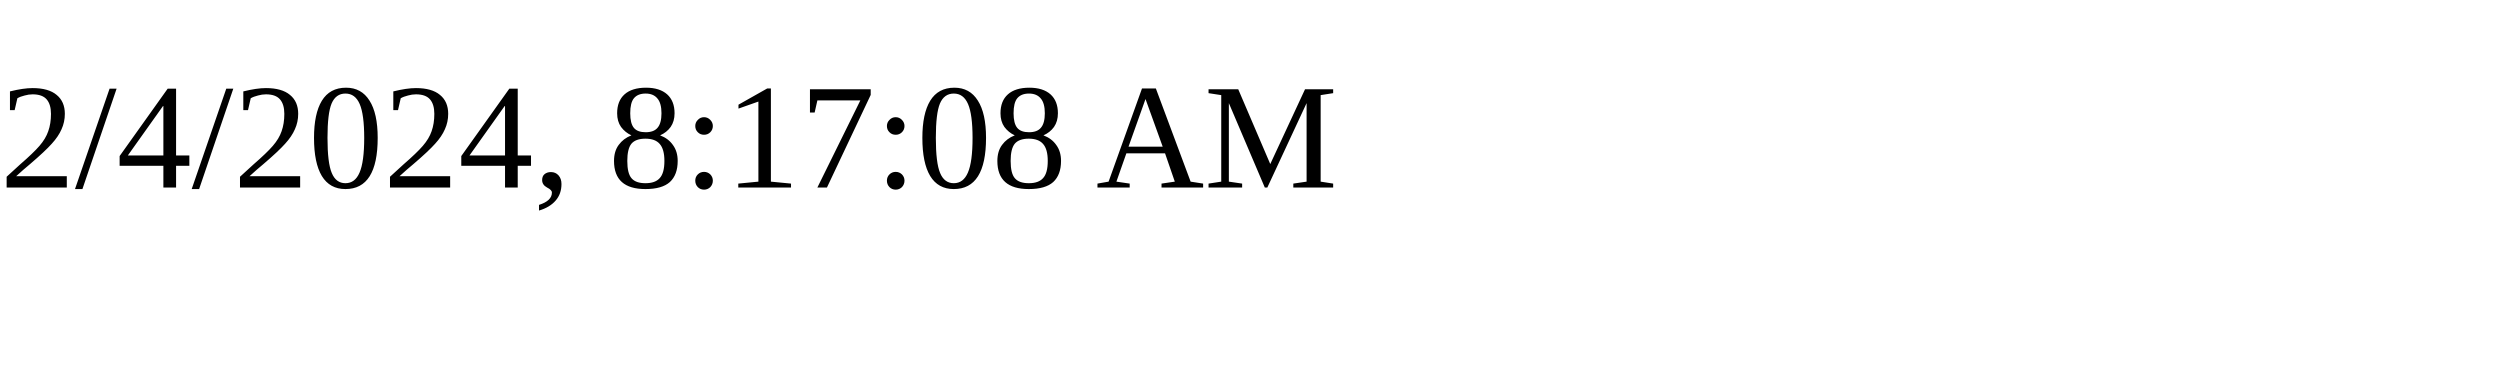
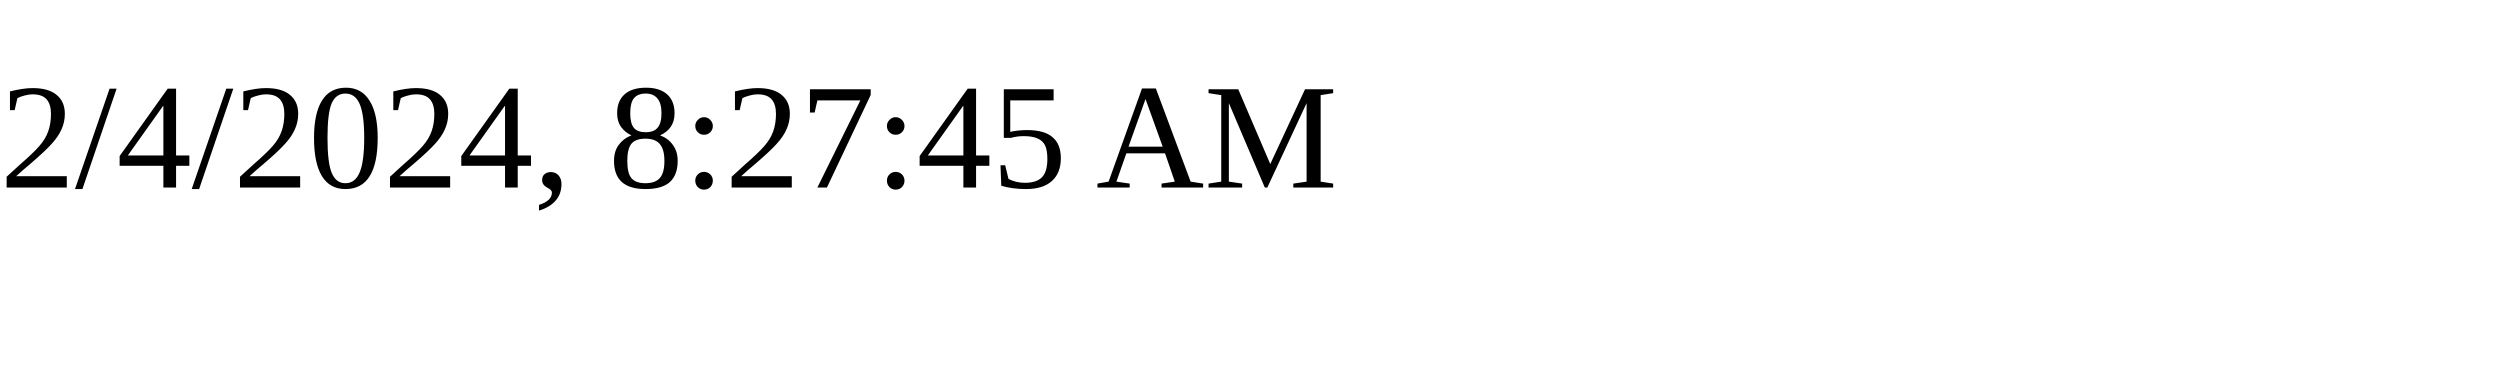
<svg xmlns="http://www.w3.org/2000/svg" height="30" width="200">
-   <text x="0" y="15">2/4/2024, 8:17:08 AM</text>
+   <text x="0" y="15">2/4/2024, 8:27:45 AM</text>
</svg>
